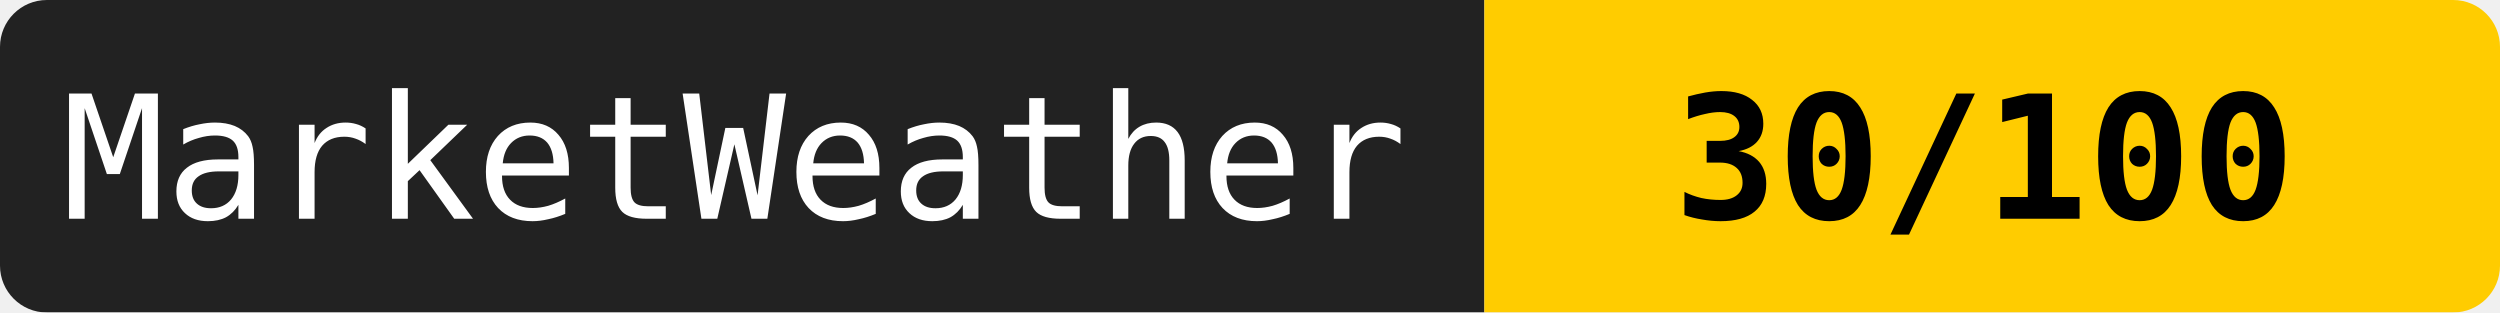
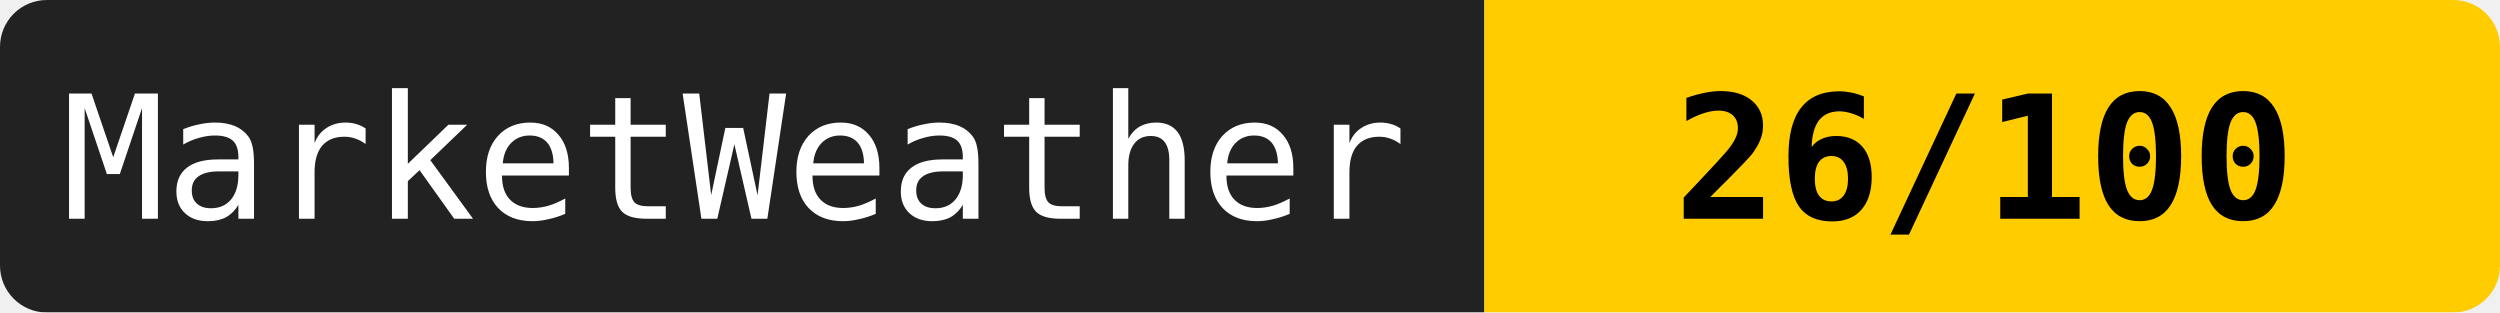
<svg xmlns="http://www.w3.org/2000/svg" width="160" height="20">
  <mask id="a">
    <rect width="160" height="20" rx="3" fill="#fff" />
  </mask>
  <g mask="url(#a)">
    <path fill="#222" d="M0 0h95v20H0z" />
    <path fill="#ffcc00" d="M95 0h65v20H95z" />
  </g>
  <g fill="#fff" text-anchor="middle" font-family="monospace" font-size="11">
    <text x="47" y="14">MarketWeather</text>
-     <text x="127" y="14" fill="#000" font-weight="bold">30/100</text>
+     <text x="127" y="14" fill="#000" font-weight="bold">26/100</text>
  </g>
</svg>
